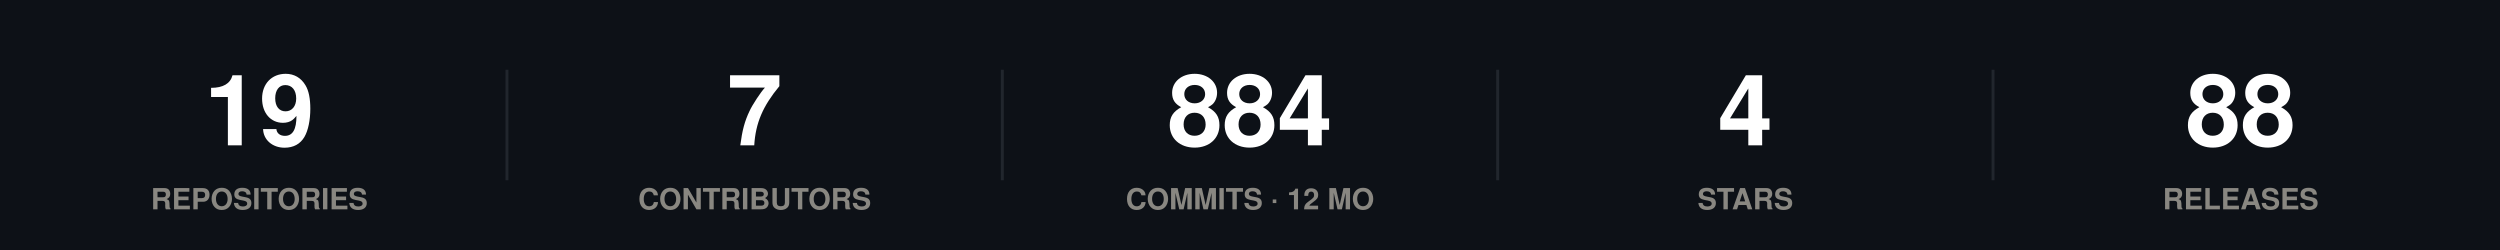
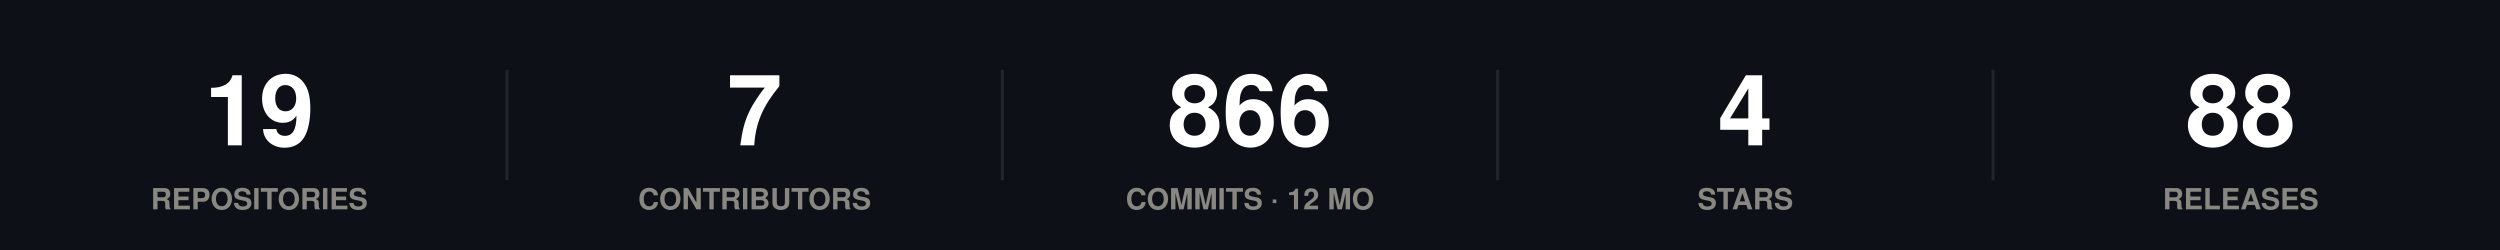
<svg xmlns="http://www.w3.org/2000/svg" width="860" height="86" viewBox="0 0 860 86" role="img">
  <rect width="860" height="86" fill="#0d1117" />
  <style>
@keyframes grow{from{transform:scaleX(0)}}
@keyframes rise{from{opacity:0;transform:translateY(9px)}}
@keyframes fade{from{opacity:0}}
@keyframes draw{to{stroke-dashoffset:0}}
.bar{transform-box:fill-box;transform-origin:left center;animation:grow .9s cubic-bezier(.22,1,.36,1) var(--d,0s) both}
.rise{animation:rise .7s cubic-bezier(.22,1,.36,1) var(--d,0s) both}
.fade{animation:fade .8s ease-out var(--d,0s) both}
.draw{animation:draw 1.7s ease-out .1s both}
@media (prefers-reduced-motion:reduce){
.bar,.rise,.fade,.draw{animation:none;transform:none;opacity:1;stroke-dashoffset:0}
}
</style>
  <g class="rise" style="--d:0.00s">
    <text x="89.2" y="50" font-family="-apple-system,BlinkMacSystemFont,'Segoe UI',Helvetica,Arial,sans-serif" font-size="34" font-weight="700" fill="#ffffff" text-anchor="middle">19</text>
    <text x="89.2" y="72" font-family="-apple-system,BlinkMacSystemFont,'Segoe UI',Helvetica,Arial,sans-serif" font-size="10" font-weight="600" fill="#898781" text-anchor="middle">REPOSITORIES</text>
  </g>
  <line x1="174.4" y1="24" x2="174.4" y2="62" stroke="#21262d" stroke-width="1" />
  <g class="rise" style="--d:0.07s">
    <text x="259.6" y="50" font-family="-apple-system,BlinkMacSystemFont,'Segoe UI',Helvetica,Arial,sans-serif" font-size="34" font-weight="700" fill="#ffffff" text-anchor="middle">7</text>
    <text x="259.6" y="72" font-family="-apple-system,BlinkMacSystemFont,'Segoe UI',Helvetica,Arial,sans-serif" font-size="10" font-weight="600" fill="#898781" text-anchor="middle">CONTRIBUTORS</text>
  </g>
  <line x1="344.8" y1="24" x2="344.8" y2="62" stroke="#21262d" stroke-width="1" />
  <g class="rise" style="--d:0.14s">
-     <text x="430" y="50" font-family="-apple-system,BlinkMacSystemFont,'Segoe UI',Helvetica,Arial,sans-serif" font-size="34" font-weight="700" fill="#ffffff" text-anchor="middle">884</text>
+     <text x="430" y="50" font-family="-apple-system,BlinkMacSystemFont,'Segoe UI',Helvetica,Arial,sans-serif" font-size="34" font-weight="700" fill="#ffffff" text-anchor="middle">866</text>
    <text x="430" y="72" font-family="-apple-system,BlinkMacSystemFont,'Segoe UI',Helvetica,Arial,sans-serif" font-size="10" font-weight="600" fill="#898781" text-anchor="middle">COMMITS · 12 MO</text>
  </g>
  <line x1="515.2" y1="24" x2="515.2" y2="62" stroke="#21262d" stroke-width="1" />
  <g class="rise" style="--d:0.21s">
    <text x="600.4" y="50" font-family="-apple-system,BlinkMacSystemFont,'Segoe UI',Helvetica,Arial,sans-serif" font-size="34" font-weight="700" fill="#ffffff" text-anchor="middle">4</text>
    <text x="600.4" y="72" font-family="-apple-system,BlinkMacSystemFont,'Segoe UI',Helvetica,Arial,sans-serif" font-size="10" font-weight="600" fill="#898781" text-anchor="middle">STARS</text>
  </g>
  <line x1="685.6" y1="24" x2="685.6" y2="62" stroke="#21262d" stroke-width="1" />
  <g class="rise" style="--d:0.28s">
    <text x="770.8" y="50" font-family="-apple-system,BlinkMacSystemFont,'Segoe UI',Helvetica,Arial,sans-serif" font-size="34" font-weight="700" fill="#ffffff" text-anchor="middle">88</text>
    <text x="770.8" y="72" font-family="-apple-system,BlinkMacSystemFont,'Segoe UI',Helvetica,Arial,sans-serif" font-size="10" font-weight="600" fill="#898781" text-anchor="middle">RELEASES</text>
  </g>
</svg>
